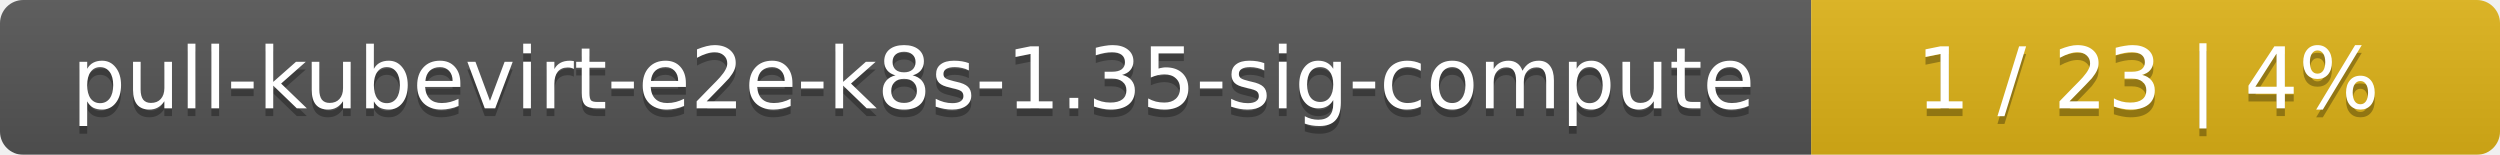
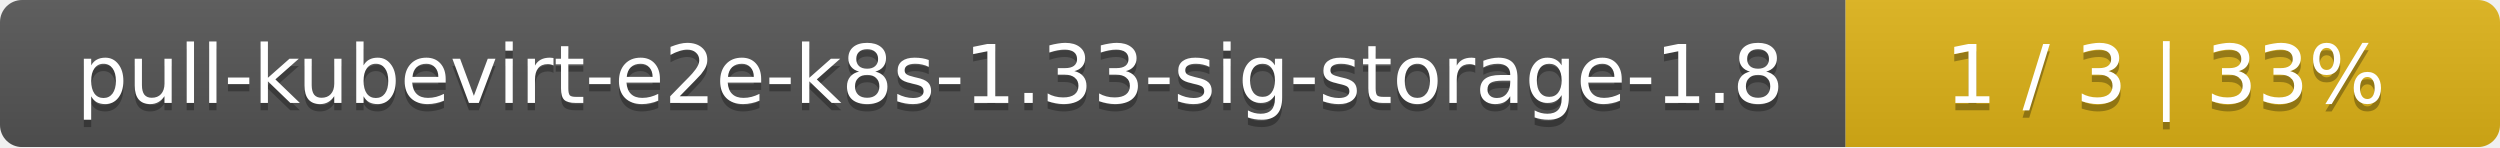
- <svg xmlns="http://www.w3.org/2000/svg" width="323" height="20">
+ <svg xmlns="http://www.w3.org/2000/svg" width="340" height="20">
  <linearGradient id="smooth" x2="0" y2="100%">
    <stop offset="0" stop-color="#bbb" stop-opacity=".1" />
    <stop offset="1" stop-opacity=".1" />
  </linearGradient>
  <mask id="round">
-     <rect width="323" height="20" rx="3" fill="#fff" />
+     <rect width="340" height="20" rx="3" fill="#fff" />
  </mask>
  <g mask="url(#round)">
-     <rect width="234" height="20" fill="#555" />
-     <rect x="234" width="89" height="20" fill="#dfb317" />
-     <rect width="323" height="20" fill="url(#smooth)" />
+     <rect width="251" height="20" fill="#555" />
+     <rect x="251" width="89" height="20" fill="#dfb317" />
+     <rect width="340" height="20" fill="url(#smooth)" />
  </g>
  <g fill="#fff" text-anchor="middle" font-family="DejaVu Sans,Verdana,Geneva,sans-serif" font-size="11">
-     <text x="118" y="15" fill="#010101" fill-opacity=".3">pull-kubevirt-e2e-k8s-1.35-sig-compute</text>
-     <text x="118" y="14">pull-kubevirt-e2e-k8s-1.35-sig-compute</text>
-     <text x="277.5" y="15" fill="#010101" fill-opacity=".3">1 / 23    |    4%</text>
-     <text x="277.5" y="14">1 / 23    |    4%</text>
+     <text x="126.5" y="15" fill="#010101" fill-opacity=".3">pull-kubevirt-e2e-k8s-1.33-sig-storage-1.8</text>
+     <text x="126.5" y="14">pull-kubevirt-e2e-k8s-1.33-sig-storage-1.8</text>
+     <text x="294.5" y="15" fill="#010101" fill-opacity=".3">1 / 3    |    33%</text>
+     <text x="294.5" y="14">1 / 3    |    33%</text>
  </g>
</svg>
